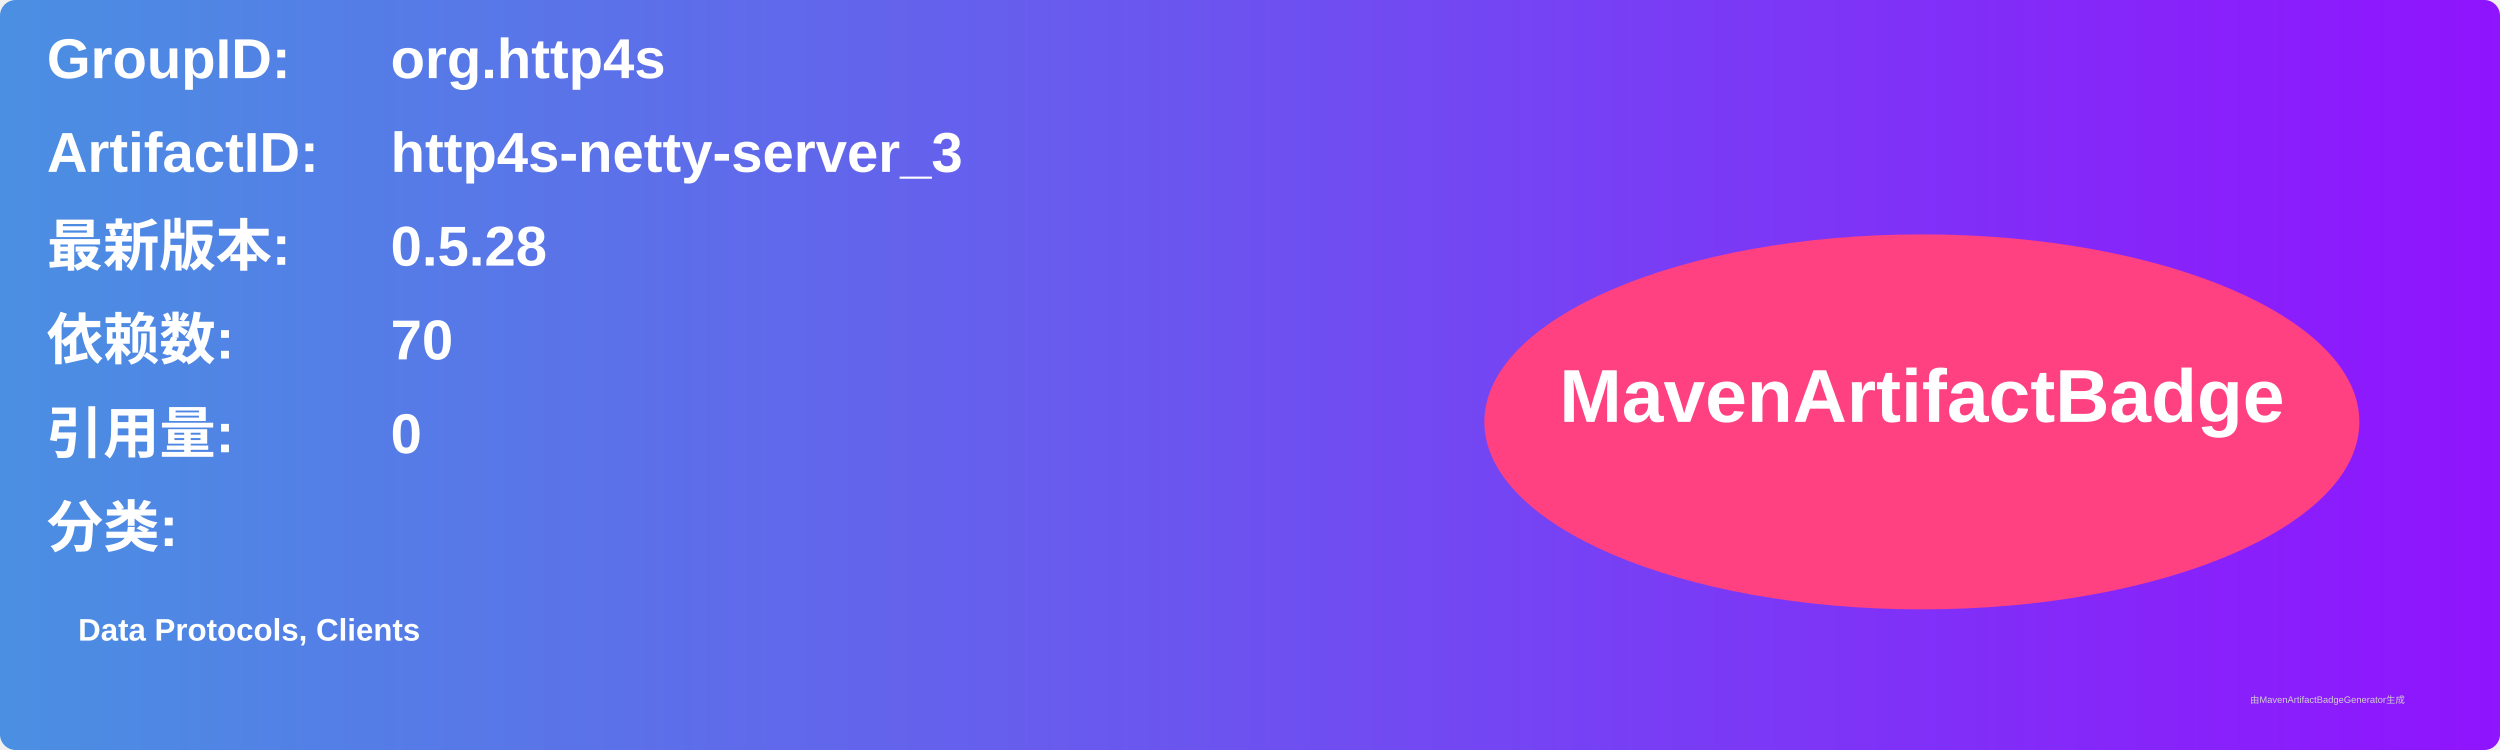
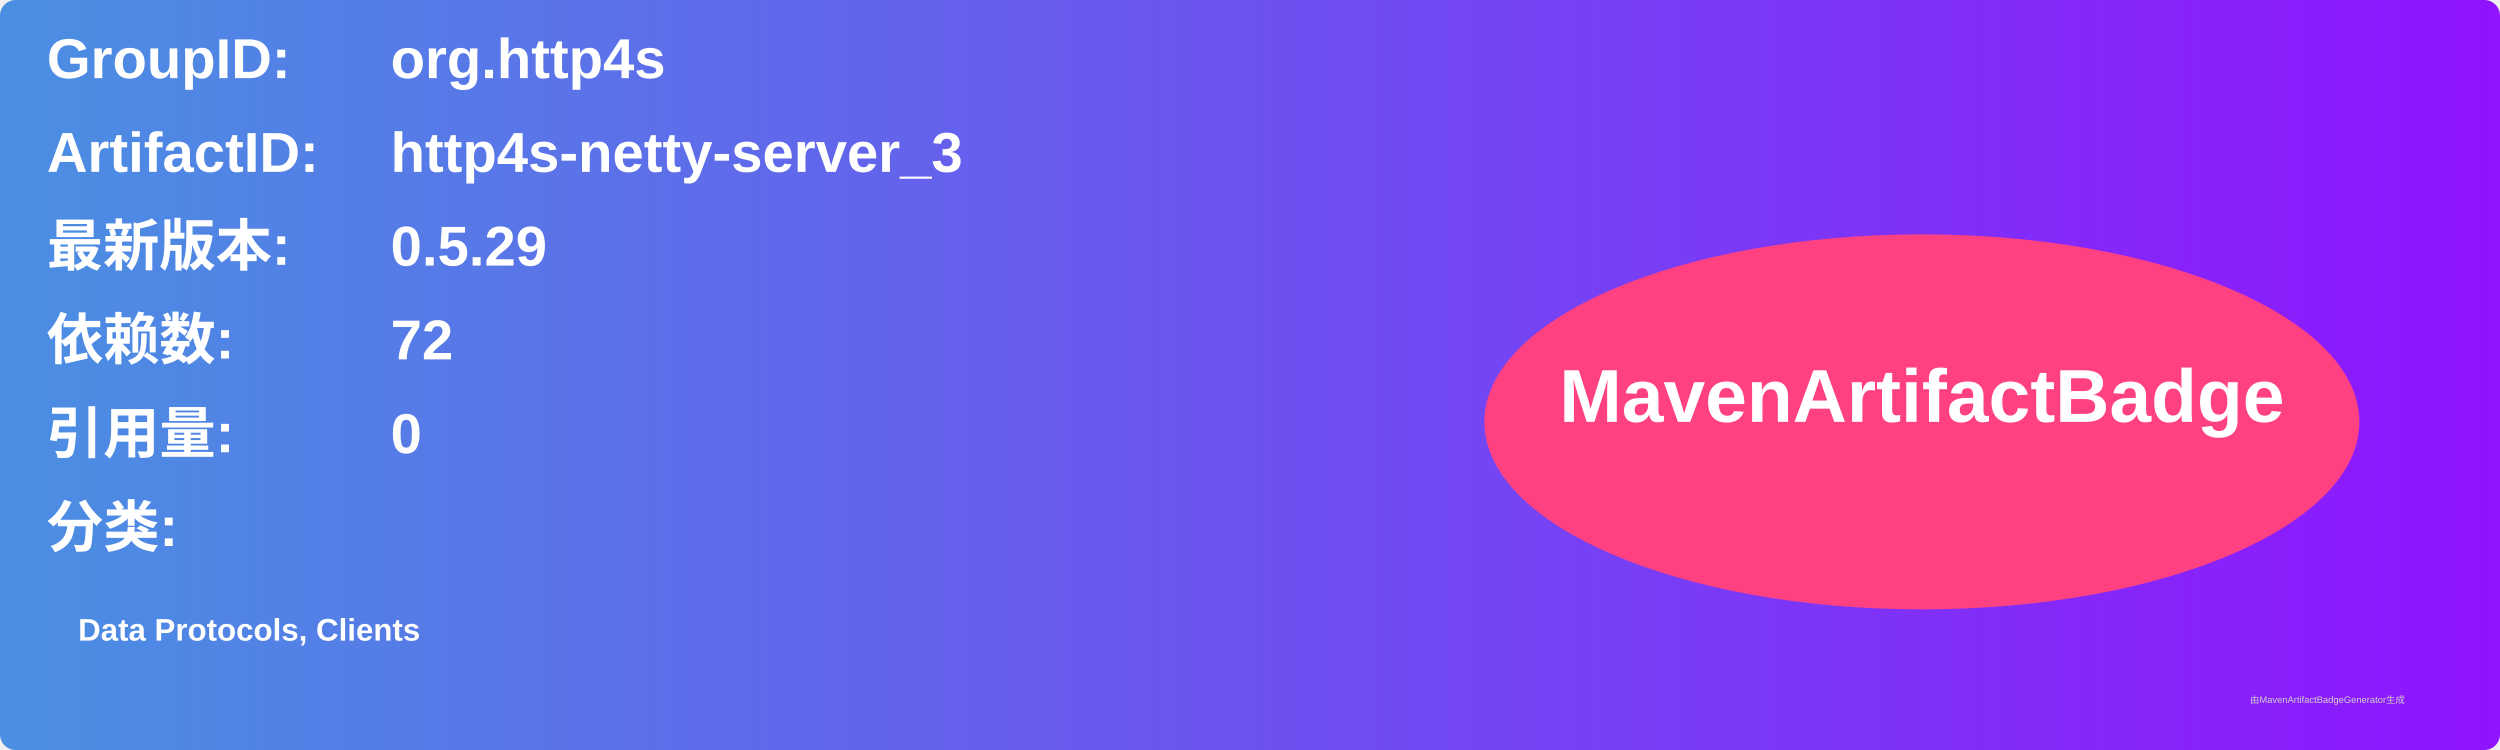
<svg xmlns="http://www.w3.org/2000/svg" width="800" height="240" viewBox="0 0 800 240">
  <linearGradient id="grad" x1="0%" y1="0%" x2="100%" y2="0%">
    <stop offset="0%" stop-color="#4a90e2" />
    <stop offset="100%" stop-color="#9013fe" />
  </linearGradient>
  <rect width="100%" height="100%" rx="5" ry="5" fill="url(#grad)" />
  <g transform="translate(15, 15)">
    <text x="0" y="10" font-family="Arial" font-size="18" fill="white" font-weight="bold" width="260">GroupID:</text>
    <text x="110" y="10" font-family="Arial" font-size="18" fill="white" font-weight="bold" width="460">org.http4s</text>
    <text x="0" y="40" font-family="Arial" font-size="18" fill="white" font-weight="bold" width="260">ArtifactID:</text>
    <text x="110" y="40" font-family="Arial" font-size="18" fill="white" font-weight="bold" width="460">http4s-netty-server_3</text>
    <text x="0" y="70" font-family="Arial" font-size="18" fill="white" font-weight="bold">最新版本:</text>
    <text x="110" y="70" font-family="Arial" font-size="18" fill="white" font-weight="bold">
-       <tspan font-weight="bold">0.5.28</tspan>
+       <tspan font-weight="bold">0.5.29</tspan>
    </text>
    <text x="0" y="100" font-family="Arial" font-size="18" fill="white" font-weight="bold">依赖数: </text>
    <text x="110" y="100" font-family="Arial" font-size="18" fill="white">
-       <tspan font-weight="bold">70</tspan>
+       <tspan font-weight="bold">72</tspan>
    </text>
    <text x="0" y="130" font-family="Arial" font-size="18" fill="white" font-weight="bold">引用量: </text>
    <text x="110" y="130" font-family="Arial" font-size="18" fill="white">
      <tspan font-weight="bold">0</tspan>
    </text>
    <text x="0" y="160" font-family="Arial" font-size="18" fill="white" font-weight="bold">分类:</text>
    <text x="10" y="190" font-family="Arial" font-size="10" fill="white">
      <tspan font-weight="bold">Data Protocols, Clients</tspan>
    </text>
    <ellipse cx="600" cy="120" rx="140" ry="60" fill="#ff4081" />
    <text x="600" y="120" text-anchor="middle" font-family="Arial" font-size="24" fill="white" font-weight="bold">MavenArtifactBadge</text>
  </g>
  <text x="720" y="225" font-family="Arial" font-size="3" fill="#d0d0d0">由MavenArtifactBadgeGenerator生成</text>
</svg>
